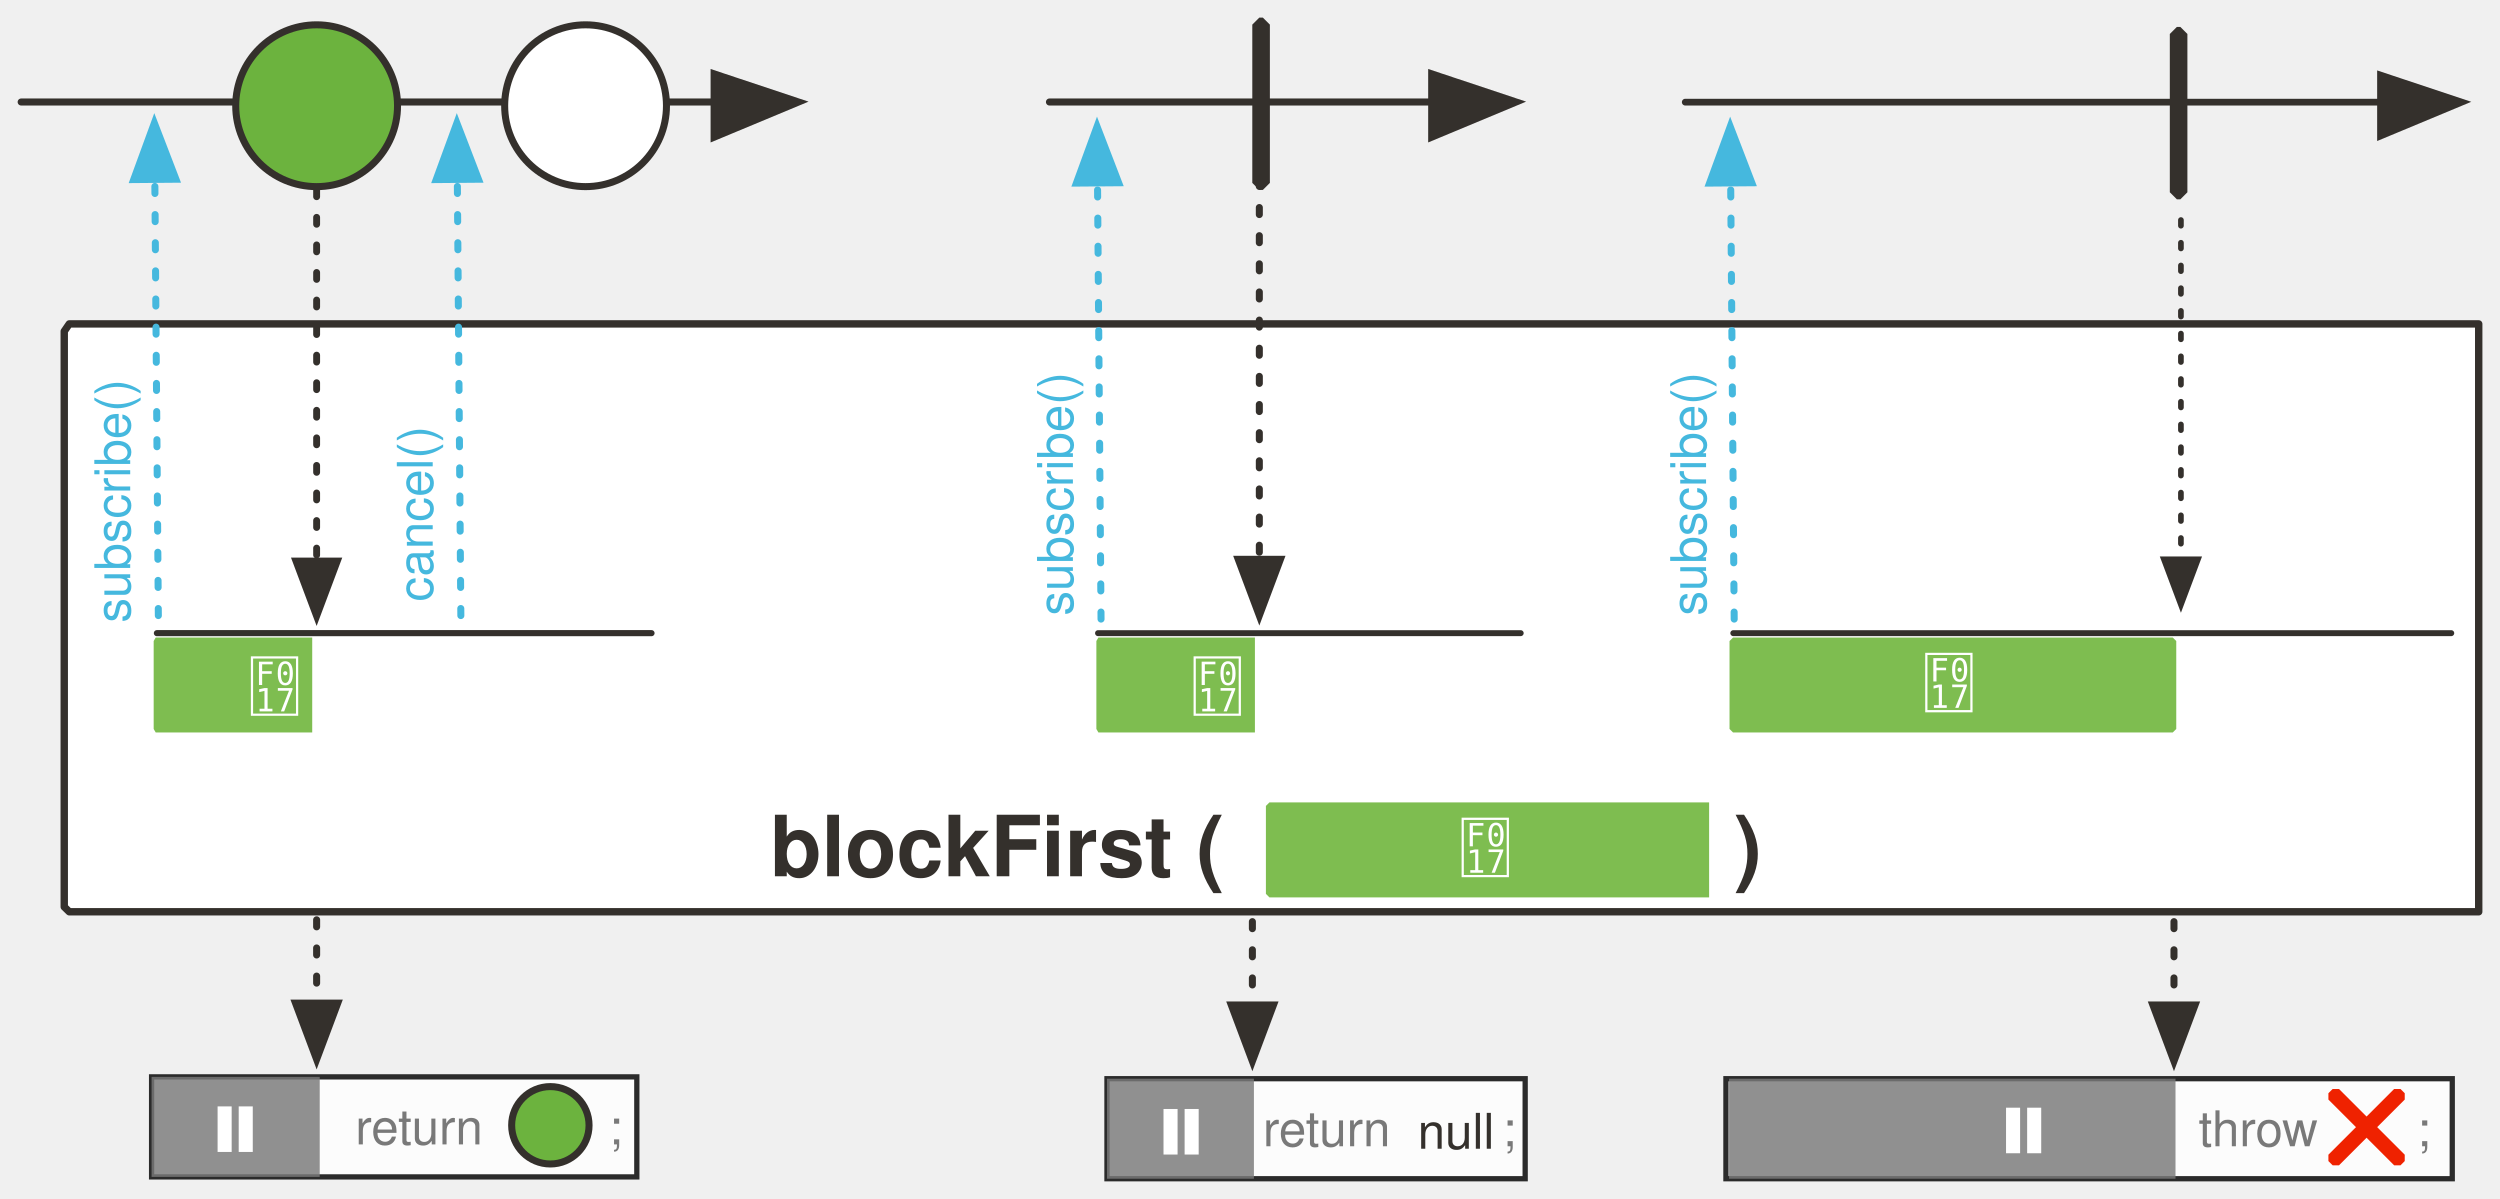
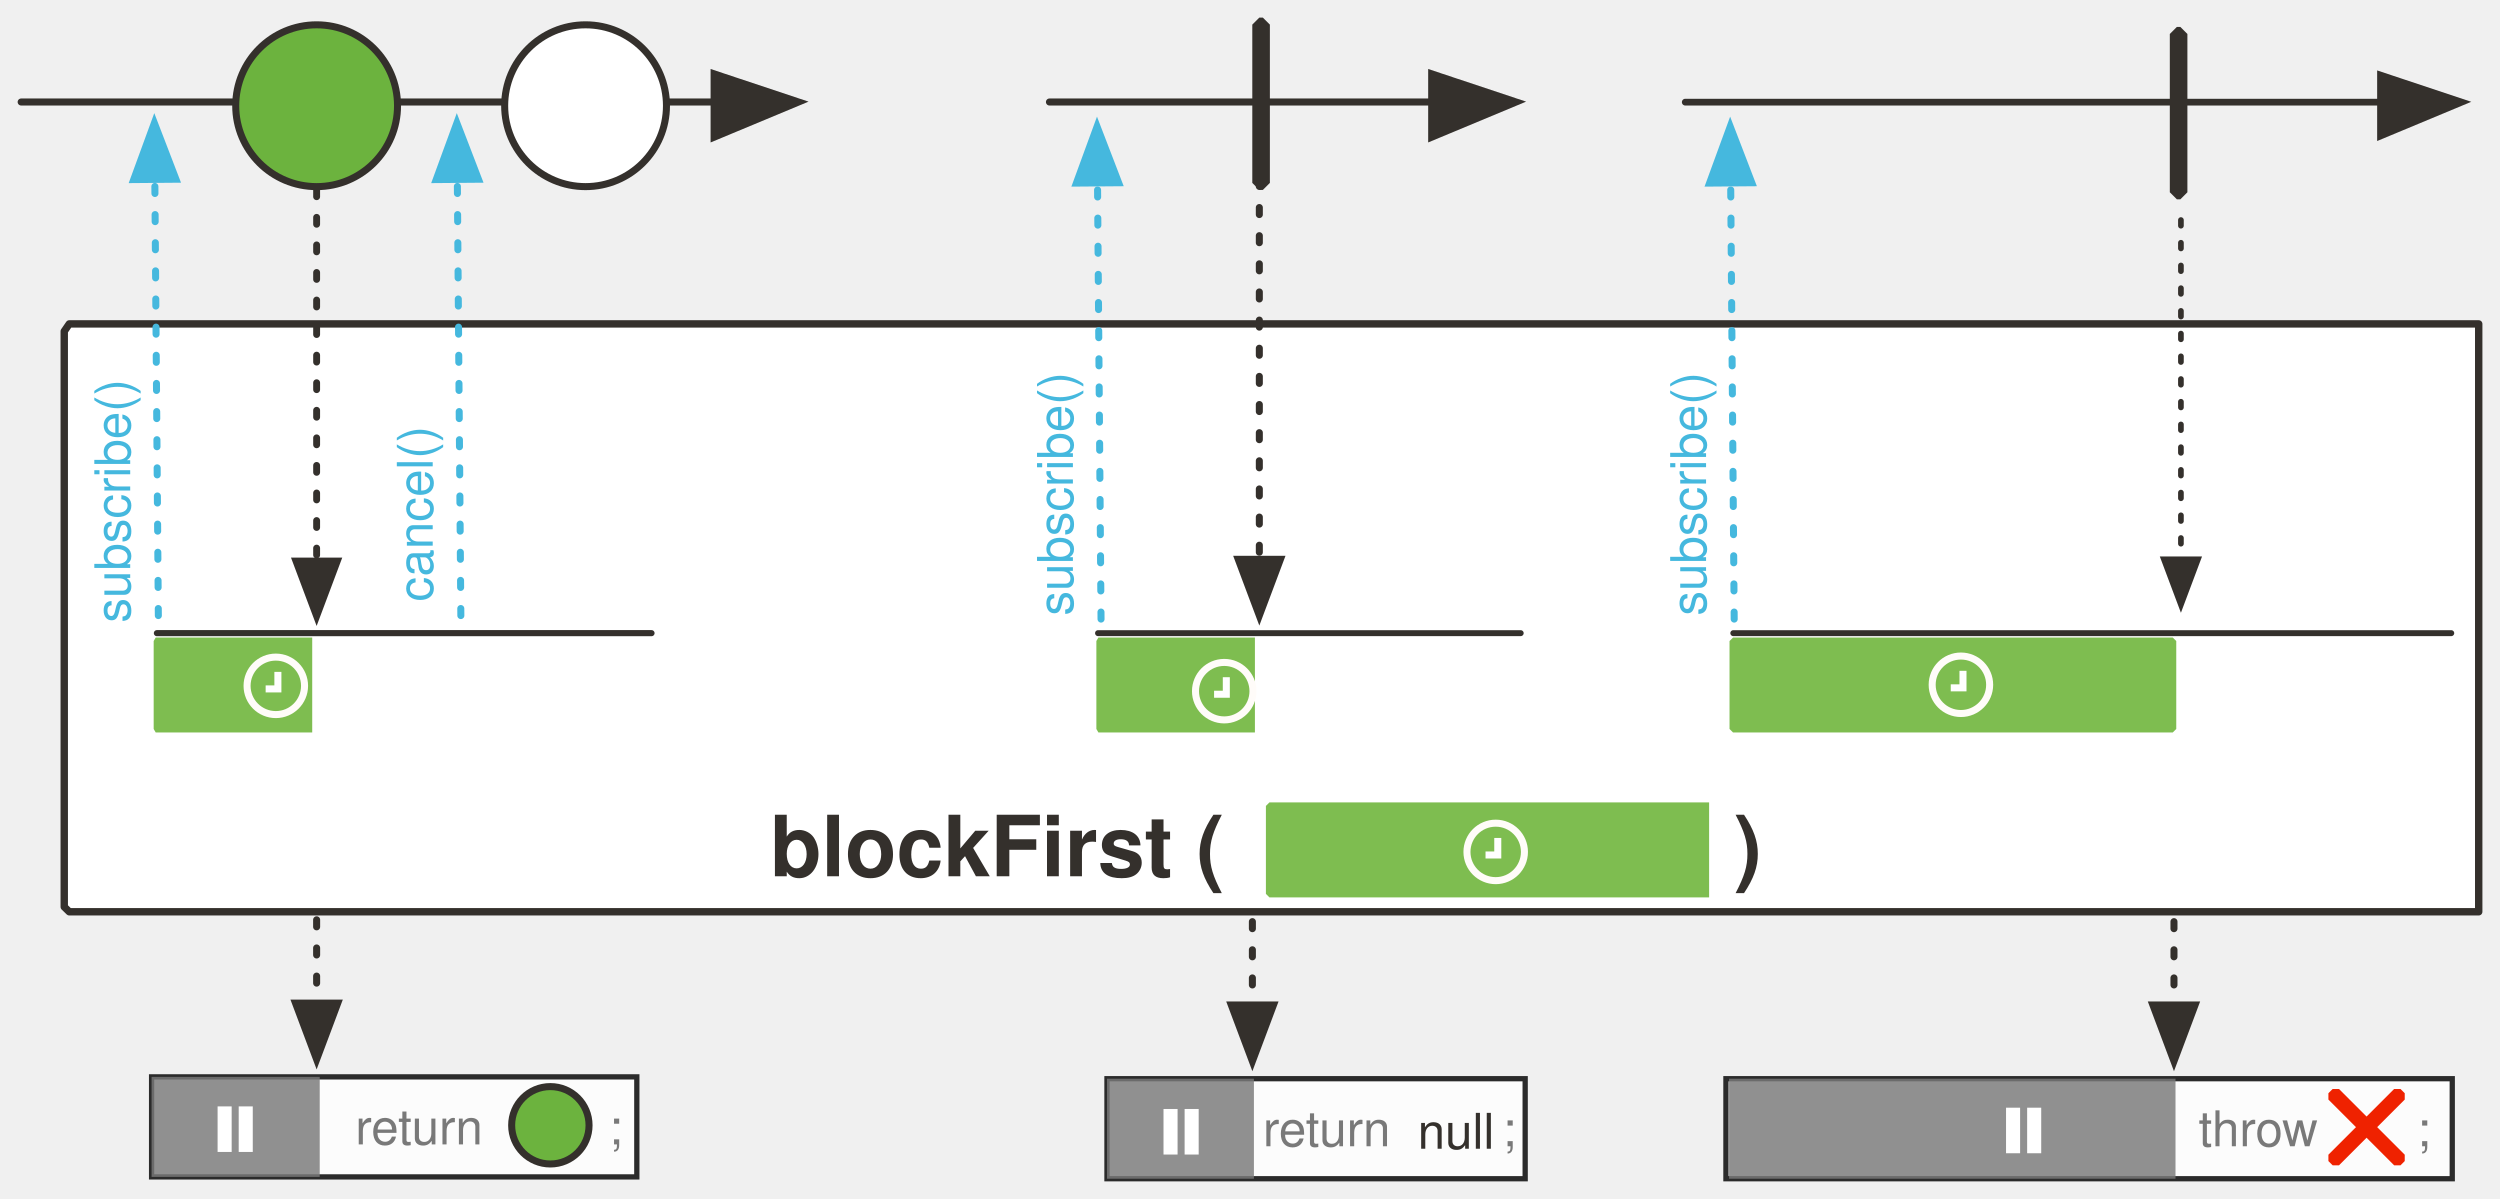
<svg xmlns="http://www.w3.org/2000/svg" version="1.1" viewBox="19 25 710.725 340.852" width="710.725" height="340.852" id="svg198">
  <defs id="defs25">
    <marker orient="auto" overflow="visible" markerUnits="strokeWidth" id="FilledArrow_Marker" stroke-miterlimit="10" viewBox="-1 -6 14 12" markerWidth="14" markerHeight="12" style="color:#34302c;overflow:visible;stroke-linejoin:miter;stroke-miterlimit:10">
      <g id="g4">
        <path d="M 12,0 0,-4 v 9 z" id="path2" style="fill:currentColor;stroke:currentColor;stroke-width:1" />
      </g>
    </marker>
    <font-face font-family="'Tahoma','Nimbus Sans L'" font-size="24" panose-1="2 11 9 2 3 0 4 2 2 3" units-per-em="1000" underline-position="-75" underline-thickness="50" slope="0" x-height="501" cap-height="682" ascent="923" descent="-235" font-weight="700" id="font-face7" stemv="0" stemh="0" accent-height="0" ideographic="0" alphabetic="0" mathematical="0" hanging="0" v-ideographic="0" v-alphabetic="0" v-mathematical="0" v-hanging="0" strikethrough-position="0" strikethrough-thickness="0" overline-position="0" overline-thickness="0">
      <font-face-src>
        <font-face-name name="Tahoma-Bold" />
      </font-face-src>
    </font-face>
    <marker orient="auto" overflow="visible" markerUnits="strokeWidth" id="FilledArrow_Marker_2" stroke-miterlimit="10" viewBox="-1 -5 11 10" markerWidth="11" markerHeight="10" style="color:#34302c;overflow:visible;stroke-linejoin:miter;stroke-miterlimit:10">
      <g id="g11">
        <path d="M 8,0 0,-3 v 6 z" id="path9" style="fill:currentColor;stroke:currentColor;stroke-width:1" />
      </g>
    </marker>
    <marker orient="auto" overflow="visible" markerUnits="strokeWidth" id="FilledArrow_Marker_3" stroke-miterlimit="10" viewBox="-6 -3 7 6" markerWidth="7" markerHeight="6" style="color:#34302c;overflow:visible;stroke-linejoin:miter;stroke-miterlimit:10">
      <g id="g16">
        <path d="M -5,0 0,2 V -2 Z" id="path14" style="fill:currentColor;stroke:currentColor;stroke-width:1" />
      </g>
    </marker>
    <font-face font-family="'Tahoma','Nimbus Sans L'" font-size="16" panose-1="2 11 5 2 2 1 4 2 2 3" units-per-em="1000" underline-position="-75" underline-thickness="50" slope="0" x-height="450" cap-height="687" ascent="918" descent="-230" font-weight="400" id="font-face19" stemv="0" stemh="0" accent-height="0" ideographic="0" alphabetic="0" mathematical="0" hanging="0" v-ideographic="0" v-alphabetic="0" v-mathematical="0" v-hanging="0" strikethrough-position="0" strikethrough-thickness="0" overline-position="0" overline-thickness="0">
      <font-face-src>
        <font-face-name name="Tahoma" />
      </font-face-src>
    </font-face>
    <font-face font-family="'Tahoma','Nimbus Sans L'" font-size="16" panose-1="2 11 9 2 3 0 4 2 2 3" units-per-em="1000" underline-position="-75" underline-thickness="50" slope="0" x-height="501" cap-height="682" ascent="923" descent="-235" font-weight="700" id="font-face21" stemv="0" stemh="0" accent-height="0" ideographic="0" alphabetic="0" mathematical="0" hanging="0" v-ideographic="0" v-alphabetic="0" v-mathematical="0" v-hanging="0" strikethrough-position="0" strikethrough-thickness="0" overline-position="0" overline-thickness="0">
      <font-face-src>
        <font-face-name name="Tahoma-Bold" />
      </font-face-src>
    </font-face>
    <font-face font-family="FontAwesome" font-size="20" units-per-em="1000" underline-position="-71" underline-thickness="71" slope="0" x-height="571" cap-height="762" ascent="857" descent="-143" font-weight="400" id="font-face23" stemv="0" stemh="0" accent-height="0" ideographic="0" alphabetic="0" mathematical="0" hanging="0" v-ideographic="0" v-alphabetic="0" v-mathematical="0" v-hanging="0" strikethrough-position="0" strikethrough-thickness="0" overline-position="0" overline-thickness="0">
      <font-face-src>
        <font-face-name name="FontAwesome" />
      </font-face-src>
    </font-face>
    <marker orient="auto" overflow="visible" markerUnits="strokeWidth" id="FilledArrow_Marker_3-3" stroke-miterlimit="10" viewBox="-1 -5 11 10" markerWidth="11" markerHeight="10" style="color:#45b8de;overflow:visible;stroke-linejoin:miter;stroke-miterlimit:10">
      <g id="g16-6">
        <path d="M 8,0 0,-3 v 6 z" id="path14-7" style="fill:currentColor;stroke:currentColor;stroke-width:1" />
      </g>
    </marker>
    <marker orient="auto" overflow="visible" markerUnits="strokeWidth" id="FilledArrow_Marker_3-3-3" stroke-miterlimit="10" viewBox="-1 -5 11 10" markerWidth="11" markerHeight="10" style="color:#45b8de;overflow:visible;stroke-linejoin:miter;stroke-miterlimit:10">
      <g id="g16-6-6">
        <path d="M 8,0 0,-3 v 6 z" id="path14-7-7" style="fill:currentColor;stroke:currentColor;stroke-width:1" />
      </g>
    </marker>
    <marker orient="auto" overflow="visible" markerUnits="strokeWidth" id="FilledArrow_Marker-8" stroke-miterlimit="10" viewBox="-1 -6 14 12" markerWidth="14" markerHeight="12" style="color:#34302c;overflow:visible;stroke-linejoin:miter;stroke-miterlimit:10">
      <g id="g4-5">
        <path d="M 12,0 0,-4 v 9 z" id="path2-3" style="fill:currentColor;stroke:currentColor;stroke-width:1" />
      </g>
    </marker>
    <marker orient="auto" overflow="visible" markerUnits="strokeWidth" id="FilledArrow_Marker_2-4" stroke-miterlimit="10" viewBox="-1 -5 11 10" markerWidth="11" markerHeight="10" style="color:#34302c;overflow:visible;stroke-linejoin:miter;stroke-miterlimit:10">
      <g id="g11-5">
        <path d="M 8,0 0,-3 v 6 z" id="path9-6" style="fill:currentColor;stroke:currentColor;stroke-width:1" />
      </g>
    </marker>
    <marker orient="auto" overflow="visible" markerUnits="strokeWidth" id="marker96149" stroke-miterlimit="10" viewBox="-1 -6 14 12" markerWidth="14" markerHeight="12" style="color:#34302c;overflow:visible;stroke-linejoin:miter;stroke-miterlimit:10">
      <g id="g96147">
        <path d="M 12,0 0,-4 v 9 z" id="path96145" style="fill:currentColor;stroke:currentColor;stroke-width:1" />
      </g>
    </marker>
    <marker orient="auto" overflow="visible" markerUnits="strokeWidth" id="FilledArrow_Marker_3-3-1" stroke-miterlimit="10" viewBox="-1 -5 11 10" markerWidth="11" markerHeight="10" style="color:#45b8de;overflow:visible;stroke-linejoin:miter;stroke-miterlimit:10">
      <g id="g16-6-8">
        <path d="M 8,0 0,-3 v 6 z" id="path14-7-77" style="fill:currentColor;stroke:currentColor;stroke-width:1" />
      </g>
    </marker>
    <marker orient="auto" overflow="visible" markerUnits="strokeWidth" id="marker96158" stroke-miterlimit="10" viewBox="-1 -5 11 10" markerWidth="11" markerHeight="10" style="color:#45b8de;overflow:visible;stroke-linejoin:miter;stroke-miterlimit:10">
      <g id="g96156">
        <path d="M 8,0 0,-3 v 6 z" id="path96154" style="fill:currentColor;stroke:currentColor;stroke-width:1" />
      </g>
    </marker>
    <marker orient="auto" overflow="visible" markerUnits="strokeWidth" id="marker96164" stroke-miterlimit="10" viewBox="-1 -5 11 10" markerWidth="11" markerHeight="10" style="color:#34302c;overflow:visible;stroke-linejoin:miter;stroke-miterlimit:10">
      <g id="g96162">
        <path d="M 8,0 0,-3 v 6 z" id="path96160" style="fill:currentColor;stroke:currentColor;stroke-width:1" />
      </g>
    </marker>
    <marker orient="auto" overflow="visible" markerUnits="strokeWidth" id="marker96170" stroke-miterlimit="10" viewBox="-1 -5 11 10" markerWidth="11" markerHeight="10" style="color:#45b8de;overflow:visible;stroke-linejoin:miter;stroke-miterlimit:10">
      <g id="g96168">
        <path d="M 8,0 0,-3 v 6 z" id="path96166" style="fill:currentColor;stroke:currentColor;stroke-width:1" />
      </g>
    </marker>
    <marker orient="auto" overflow="visible" markerUnits="strokeWidth" id="FilledArrow_Marker_2-1-1" stroke-miterlimit="10" viewBox="-1 -5 11 10" markerWidth="11" markerHeight="10" style="color:#34302c;overflow:visible;stroke-linejoin:miter;stroke-miterlimit:10">
      <g id="g11-9-5">
        <path d="M 8,0 0,-3 v 6 z" id="path9-5-5" style="fill:currentColor;stroke:currentColor;stroke-width:1" />
      </g>
    </marker>
    <marker orient="auto" overflow="visible" markerUnits="strokeWidth" id="FilledArrow_Marker_2-1" stroke-miterlimit="10" viewBox="-1 -5 11 10" markerWidth="11" markerHeight="10" style="color:#34302c;overflow:visible;stroke-linejoin:miter;stroke-miterlimit:10">
      <g id="g11-9">
        <path d="M 8,0 0,-3 v 6 z" id="path9-5" style="fill:currentColor;stroke:currentColor;stroke-width:1" />
      </g>
    </marker>
  </defs>
  <path d="M 38.694,117.085 H 723.672 V 284.208 H 38.694 l -1.43,-1.393 V 119.174 Z" id="path38-7" style="fill:#ffffff;fill-opacity:1;stroke:#34302c;stroke-width:2.105;stroke-linecap:round;stroke-linejoin:round;stroke-dasharray:none;stroke-opacity:1" />
  <path id="line33-7" d="M 25.014,54 H 222.014" style="fill:none;fill-opacity:1;stroke:#34302c;stroke-width:2;stroke-linecap:round;stroke-linejoin:round;stroke-dasharray:none;stroke-opacity:1;marker-end:url(#FilledArrow_Marker-8)" />
  <circle id="ellipse55-8" cy="55.056" cx="109.014" r="23" style="fill:#6cb33e;fill-opacity:1;stroke:#34302c;stroke-width:2;stroke-linecap:round;stroke-linejoin:round;stroke-dasharray:none;stroke-opacity:1" />
  <path id="line58-3" d="M 109.014,78.959 V 184.494" style="fill:none;fill-opacity:1;stroke:#34302c;stroke-width:1.959;stroke-linecap:round;stroke-linejoin:round;stroke-dasharray:1.959, 5.877;stroke-opacity:1;marker-end:url(#FilledArrow_Marker_2-4)" />
  <path id="line86-9" d="m 64.014,200 -1,-124" style="fill:none;fill-opacity:1;stroke:#45b8de;stroke-width:2;stroke-linecap:round;stroke-linejoin:round;stroke-dasharray:2, 6;stroke-opacity:1;marker-end:url(#FilledArrow_Marker_3-3-1)" />
  <text id="text91-7" transform="rotate(-90)" x="-202" y="43.014" style="fill:#45b8de;fill-opacity:1;stroke:none;stroke-dasharray:none;stroke-opacity:1">
    <tspan id="tspan89-5" y="56.014" x="-202" font-weight="400" font-size="14" style="font-weight:400;font-size:14px;font-family:Tahoma, 'Nimbus Sans L';fill:#45b8de">subscribe()</tspan>
  </text>
  <path id="line1013-8" d="m 332.014,201 -1,-124" style="fill:none;fill-opacity:1;stroke:#45b8de;stroke-width:2;stroke-linecap:round;stroke-linejoin:round;stroke-dasharray:2, 6;stroke-opacity:1;marker-end:url(#FilledArrow_Marker_3-3-1)" />
  <text y="311.014" x="-200" transform="rotate(-90)" id="text1017-5" style="fill:#45b8de;fill-opacity:1;stroke:none;stroke-dasharray:none;stroke-opacity:1">
    <tspan font-size="14" font-weight="400" x="-200" y="324.014" id="tspan1015-1" style="font-weight:400;font-size:14px;font-family:Tahoma, 'Nimbus Sans L';fill:#45b8de">subscribe()</tspan>
  </text>
  <path id="line1207" d="M 63.601,205 H 204.221" style="fill:none;fill-opacity:1;stroke:#34302c;stroke-width:1.739;stroke-linecap:round;stroke-linejoin:round;stroke-dasharray:none;stroke-opacity:1" />
  <path id="line958" d="M 331.161,205 H 451.32" style="fill:none;fill-opacity:1;stroke:#34302c;stroke-width:1.689;stroke-linecap:round;stroke-linejoin:round;stroke-dasharray:none;stroke-opacity:1" />
  <path d="m 377.014,30 h 1 l 2,2 v 45 l -2,2 h -1 l -2,-2 V 32 Z" id="path974" style="fill:#34302c;fill-opacity:1;stroke:none;stroke-dasharray:none;stroke-opacity:1" />
  <path id="line976" d="M 377.014,36 V 184" style="fill:none;fill-opacity:1;stroke:#34302c;stroke-width:2;stroke-linecap:round;stroke-linejoin:round;stroke-dasharray:2, 6;stroke-opacity:1;marker-end:url(#FilledArrow_Marker_2-4)" />
  <path id="line61-0" d="m 150.014,200 -1,-124" style="fill:none;fill-opacity:1;stroke:#45b8de;stroke-width:2;stroke-linecap:round;stroke-linejoin:round;stroke-dasharray:2, 6;stroke-opacity:1;marker-end:url(#FilledArrow_Marker_3-3-1)" />
  <text y="129.014" x="-196" transform="rotate(-90)" id="text65-0" style="fill:#45b8de;fill-opacity:1;stroke:none;stroke-dasharray:none;stroke-opacity:1">
    <tspan font-size="14" font-weight="400" x="-196" y="142.014" id="tspan63-7" style="font-weight:400;font-size:14px;font-family:Tahoma, 'Nimbus Sans L';fill:#45b8de">cancel()</tspan>
  </text>
  <circle r="23" style="fill:#ffffff;fill-opacity:1;stroke:#34302c;stroke-width:2;stroke-linecap:round;stroke-linejoin:round;stroke-dasharray:none;stroke-opacity:1" id="ellipse42" cy="55.056" cx="185.471" />
  <path d="m 63.265,206.239 h 44.496 v 27 H 63.265 l -0.578,-1 v -25 z" id="path96452" style="fill:#7ebd50;fill-opacity:1;stroke:none;stroke-width:0.76;stroke-dasharray:none;stroke-opacity:1" />
-   <text id="text96456" x="-17.312" y="210.239" style="fill:#ffffff;fill-opacity:1;stroke:none;stroke-dasharray:none;stroke-opacity:1">
-     <tspan font-size="20" font-weight="400" x="89.688" y="227.239" id="tspan96454" style="font-weight:400;font-size:20px;font-family:FontAwesome;fill:#ffffff"></tspan>
-   </text>
  <path style="fill:#7ebd50;fill-opacity:1;stroke:none;stroke-width:0.76;stroke-dasharray:none;stroke-opacity:1" id="path96458" d="m 331.265,206.239 h 44.496 v 27 h -44.496 l -0.578,-1 v -25 z" />
-   <text style="fill:#ffffff;fill-opacity:1;stroke:none;stroke-dasharray:none;stroke-opacity:1" y="210.239" x="250.688" id="text96462">
-     <tspan style="font-weight:400;font-size:20px;font-family:FontAwesome;fill:#ffffff" id="tspan96460" y="227.239" x="357.688" font-weight="400" font-size="20"></tspan>
-   </text>
  <path style="fill:none;fill-opacity:1;stroke:#34302c;stroke-width:1.922;stroke-linecap:round;stroke-linejoin:round;stroke-dasharray:none;stroke-opacity:1;marker-end:url(#FilledArrow_Marker-8)" d="m 498.102,54.041 h 197.657" id="path96464" />
  <path style="fill:none;fill-opacity:1;stroke:#45b8de;stroke-width:2;stroke-linecap:round;stroke-linejoin:round;stroke-dasharray:2, 6;stroke-opacity:1;marker-end:url(#FilledArrow_Marker_3-3-1)" d="m 512.014,201 -1,-124" id="path96466" />
  <text style="fill:#45b8de;fill-opacity:1;stroke:none;stroke-dasharray:none;stroke-opacity:1" id="text96470" transform="rotate(-90)" x="-200" y="491.014">
    <tspan style="font-weight:400;font-size:14px;font-family:Tahoma, 'Nimbus Sans L';fill:#45b8de" id="tspan96468" y="504.014" x="-200" font-weight="400" font-size="14">subscribe()</tspan>
  </text>
  <path style="fill:#34302c;fill-opacity:1;stroke:none;stroke-dasharray:none;stroke-opacity:1" id="path96484" d="m 637.856,32.661 h 1 l 2,2 v 45 l -2,2 h -1 l -2,-2 v -45 z" />
  <path style="fill:none;fill-opacity:1;stroke:#34302c;stroke-width:1.614;stroke-linecap:round;stroke-linejoin:round;stroke-dasharray:1.614, 4.843;stroke-opacity:1;marker-end:url(#FilledArrow_Marker_2-4)" d="M 639.014,87.557 V 184" id="path96486" />
  <path id="path96551" d="m 511.688,206.239 h 125 l 1,1 v 25 l -1,1 h -125 l -1,-1 v -25 z" style="fill:#7ebd50;fill-opacity:1;stroke:none;stroke-width:1;stroke-dasharray:none;stroke-opacity:1" />
-   <text y="209.239" x="457.688" id="text96555" style="fill:#ffffff;fill-opacity:1;stroke:none;stroke-dasharray:none;stroke-opacity:1">
-     <tspan id="tspan96553" y="226.239" x="565.688" font-weight="400" font-size="20" style="font-weight:400;font-size:20px;font-family:FontAwesome;fill:#ffffff"></tspan>
+   <text id="text42" x="60.884" y="252.116" style="fill:#34302c;fill-opacity:1;stroke:none;stroke-dasharray:none;stroke-opacity:1">
+     <tspan font-size="24" font-weight="700" x="237.884" y="274.116" id="tspan40" style="font-weight:700;font-size:24px;font-family:Tahoma, 'Nimbus Sans L';fill:#34302c">blockFirst (</tspan>
  </text>
-   <g id="g96574" transform="translate(-631.0688,-85.03032)">
-     <text style="fill:#34302c;fill-opacity:1;stroke:none;stroke-dasharray:none;stroke-opacity:1" y="337.146" x="691.953" id="text42">
-       <tspan style="font-weight:700;font-size:24px;font-family:Tahoma, 'Nimbus Sans L';fill:#34302c" id="tspan40" y="359.146" x="868.953" font-weight="700" font-size="24">blockFirst (</tspan>
-     </text>
-     <text style="fill:#34302c;fill-opacity:1;stroke:none;stroke-dasharray:none;stroke-opacity:1" id="text926" x="965.953" y="337.146">
-       <tspan style="font-weight:700;font-size:24px;font-family:Tahoma, 'Nimbus Sans L';fill:#34302c" font-size="24" font-weight="700" x="1142.953" y="359.146" id="tspan924">)</tspan>
-     </text>
-     <path style="fill:#7ebd50;fill-opacity:1;stroke:none;stroke-width:1;stroke-dasharray:none;stroke-opacity:1" d="m 1010.953,338.146 h 125 v 27 h -125 l -1,-1 v -25 z" id="path1036" />
-     <text style="fill:#ffffff;fill-opacity:1;stroke:none;stroke-dasharray:none;stroke-opacity:1" id="text1040" x="956.953" y="341.146">
-       <tspan style="font-weight:400;font-size:20px;font-family:FontAwesome;fill:#ffffff" font-size="20" font-weight="400" x="1064.953" y="358.146" id="tspan1038"></tspan>
-     </text>
-   </g>
+   <text y="252.116" x="334.884" id="text926" style="fill:#34302c;fill-opacity:1;stroke:none;stroke-dasharray:none;stroke-opacity:1">
+     <tspan id="tspan924" y="274.116" x="511.884" font-weight="700" font-size="24" style="font-weight:700;font-size:24px;font-family:Tahoma, 'Nimbus Sans L';fill:#34302c">)</tspan>
+   </text>
+   <path id="path1036" d="m 379.884,253.116 h 125 v 27 h -125 l -1,-1 v -25 z" style="fill:#7ebd50;fill-opacity:1;stroke:none;stroke-width:1;stroke-dasharray:none;stroke-opacity:1" />
  <rect y="331.144" x="62.093" height="28.439" width="137.947" id="rect97769" style="opacity:0.82;fill:#ffffff;fill-opacity:1;stroke:#000000;stroke-width:1.5;stroke-miterlimit:4;stroke-dasharray:none;stroke-dashoffset:0;stroke-opacity:1" />
  <rect style="opacity:0.82;fill:#797979;fill-opacity:1;stroke:none;stroke-width:1.21;stroke-miterlimit:4;stroke-dasharray:none;stroke-dashoffset:0;stroke-opacity:1" id="rect97776" width="47.802" height="28.439" x="62.093" y="331.144" />
  <text y="337.346" x="120.014" id="text1285-4" style="fill:#797979;fill-opacity:1;stroke:none;stroke-dasharray:none;stroke-opacity:1">
    <tspan font-size="14" font-weight="400" x="120.014" y="350.346" id="tspan1283-3" style="font-weight:400;font-size:14px;font-family:Tahoma, 'Nimbus Sans L';fill:#797979;fill-opacity:1">return</tspan>
  </text>
  <text id="text982-3" x="192.014" y="337.346" style="fill:#797979;fill-opacity:1;stroke:none;stroke-dasharray:none;stroke-opacity:1">
    <tspan id="tspan980-9" y="350.346" x="192.014" font-weight="400" font-size="14" style="font-weight:400;font-size:14px;font-family:Tahoma, 'Nimbus Sans L';fill:#797979;fill-opacity:1">;</tspan>
  </text>
  <path id="path104634" d="m 88.861,339.538 v 12.951" style="fill:none;fill-rule:evenodd;stroke:#ffffff;stroke-width:4;stroke-linecap:butt;stroke-linejoin:miter;stroke-miterlimit:4;stroke-dasharray:none;stroke-opacity:1" />
  <path style="fill:none;fill-rule:evenodd;stroke:#ffffff;stroke-width:4;stroke-linecap:butt;stroke-linejoin:miter;stroke-miterlimit:4;stroke-dasharray:none;stroke-opacity:1" d="m 82.861,339.538 v 12.951" id="path104632" />
  <path id="path97780" d="m 109.014,286.494 v 23.688" style="fill:none;fill-opacity:1;stroke:#34302c;stroke-width:2;stroke-linecap:round;stroke-linejoin:round;stroke-dasharray:2, 6;stroke-opacity:1;marker-end:url(#FilledArrow_Marker_2-1)" />
  <circle id="ellipse77" cy="344.908" cx="175.46" r="11" style="fill:#6cb33e;fill-opacity:1;stroke:#34302c;stroke-width:2;stroke-linecap:round;stroke-linejoin:round;stroke-dasharray:none;stroke-opacity:1" />
  <rect style="opacity:0.82;fill:#ffffff;fill-opacity:1;stroke:#000000;stroke-width:1.5;stroke-miterlimit:4;stroke-dasharray:none;stroke-dashoffset:0;stroke-opacity:1" id="rect97782" width="118.889" height="28.439" x="333.702" y="331.663" />
  <rect y="331.663" x="333.702" height="28.439" width="41.774" id="rect97784" style="opacity:0.82;fill:#797979;fill-opacity:1;stroke:none;stroke-width:1.21;stroke-miterlimit:4;stroke-dasharray:none;stroke-dashoffset:0;stroke-opacity:1" />
  <path id="path104634-6" d="m 357.774,340.273 v 12.951" style="fill:none;fill-rule:evenodd;stroke:#ffffff;stroke-width:4;stroke-linecap:butt;stroke-linejoin:miter;stroke-miterlimit:4;stroke-dasharray:none;stroke-opacity:1" />
  <path style="fill:none;fill-rule:evenodd;stroke:#ffffff;stroke-width:4;stroke-linecap:butt;stroke-linejoin:miter;stroke-miterlimit:4;stroke-dasharray:none;stroke-opacity:1" d="m 351.774,340.273 v 12.951" id="path104632-3" />
  <path style="fill:none;fill-opacity:1;stroke:#34302c;stroke-width:2;stroke-linecap:round;stroke-linejoin:round;stroke-dasharray:2, 6;stroke-opacity:1;marker-end:url(#FilledArrow_Marker_2-1-1)" d="m 375.039,287.013 v 23.688" id="path97800" />
  <rect y="331.663" x="509.664" height="28.439" width="206.488" id="rect98233" style="opacity:0.82;fill:#ffffff;fill-opacity:1;stroke:#000000;stroke-width:1.5;stroke-miterlimit:4;stroke-dasharray:none;stroke-dashoffset:0;stroke-opacity:1" />
  <rect style="opacity:0.82;fill:#797979;fill-opacity:1;stroke:none;stroke-width:1.21;stroke-miterlimit:4;stroke-dasharray:none;stroke-dashoffset:0;stroke-opacity:1" id="rect98235" width="126.92" height="28.439" x="510.555" y="331.663" />
  <text y="337.865" x="378.039" id="text98239" style="fill:#797979;fill-opacity:1;stroke:none;stroke-dasharray:none;stroke-opacity:1">
    <tspan font-size="14" font-weight="400" x="378.039" y="350.865" id="tspan98237" style="font-weight:400;font-size:14px;font-family:Tahoma, 'Nimbus Sans L';fill:#797979;fill-opacity:1">return</tspan>
  </text>
  <text id="text98243" x="446.039" y="337.865" style="fill:#797979;fill-opacity:1;stroke:none;stroke-dasharray:none;stroke-opacity:1">
    <tspan id="tspan98241" y="350.865" x="446.039" font-weight="400" font-size="14" style="font-weight:400;font-size:14px;font-family:Tahoma, 'Nimbus Sans L';fill:#797979;fill-opacity:1">;</tspan>
  </text>
  <path id="path104634-5" d="m 597.297,339.906 v 12.951" style="fill:none;fill-rule:evenodd;stroke:#ffffff;stroke-width:4;stroke-linecap:butt;stroke-linejoin:miter;stroke-miterlimit:4;stroke-dasharray:none;stroke-opacity:1" />
  <path style="fill:none;fill-rule:evenodd;stroke:#ffffff;stroke-width:4;stroke-linecap:butt;stroke-linejoin:miter;stroke-miterlimit:4;stroke-dasharray:none;stroke-opacity:1" d="m 591.297,339.906 v 12.951" id="path104632-8" />
  <text style="fill:#797979;fill-opacity:1;stroke:none;stroke-dasharray:none;stroke-opacity:1" id="text98251" x="422.039" y="338.578">
    <tspan style="font-weight:400;font-size:14px;font-family:Tahoma, 'Nimbus Sans L';fill:#34302c;fill-opacity:1" id="tspan98249" y="351.578" x="422.039" font-weight="400" font-size="14">null</tspan>
  </text>
  <path style="fill:none;fill-opacity:1;stroke:#34302c;stroke-width:1.689;stroke-linecap:round;stroke-linejoin:round;stroke-dasharray:none;stroke-opacity:1" d="M 511.76,205 H 715.867" id="path98267" />
  <text style="fill:#797979;fill-opacity:1;stroke:none;stroke-dasharray:none;stroke-opacity:1" id="text97790" x="644.039" y="337.865">
    <tspan style="font-weight:400;font-size:14px;font-family:Tahoma, 'Nimbus Sans L';fill:#797979;fill-opacity:1" id="tspan97788" y="350.865" x="644.039" font-weight="400" font-size="14">throw</tspan>
  </text>
  <text style="fill:#797979;fill-opacity:1;stroke:none;stroke-dasharray:none;stroke-opacity:1" y="337.865" x="706.039" id="text97794">
    <tspan style="font-weight:400;font-size:14px;font-family:Tahoma, 'Nimbus Sans L';fill:#797979;fill-opacity:1" font-size="14" font-weight="400" x="706.039" y="350.865" id="tspan97792">;</tspan>
  </text>
  <g transform="matrix(0.602798,0,0,0.602798,361.0954,112.059)" id="g98265">
    <path style="fill:#ef2200;fill-opacity:1;stroke:none;stroke-dasharray:none;stroke-opacity:1" d="m 566.602,403.156 -2,2 h -3 l -31,-31 v -3 l 2,-2 h 3 l 31,31 z" id="path98261" />
    <path style="fill:#ef2200;fill-opacity:1;stroke:none;stroke-dasharray:none;stroke-opacity:1" d="m 564.602,369.156 2,2 v 3 l -31,31 h -3 l -2,-2 v -3 l 31,-31 z" id="path98263" />
  </g>
  <path id="path98269" d="m 637.039,287.013 v 23.688" style="fill:none;fill-opacity:1;stroke:#34302c;stroke-width:2;stroke-linecap:round;stroke-linejoin:round;stroke-dasharray:2, 6;stroke-opacity:1;marker-end:url(#FilledArrow_Marker_2-1-1)" />
  <path style="fill:none;fill-opacity:1;stroke:#34302c;stroke-width:2;stroke-linecap:round;stroke-linejoin:round;stroke-dasharray:none;stroke-opacity:1;marker-end:url(#FilledArrow_Marker-8)" d="M 317.348,54 H 426.014" id="path101198" />
+   <g id="g21906">
+     <circle r="8.171" cy="219.978" cx="97.41" id="path21883" style="opacity:1;fill:none;fill-opacity:1;stroke:#fffcf9;stroke-width:2;stroke-linecap:round;stroke-linejoin:round;stroke-miterlimit:4;stroke-dasharray:none;stroke-dashoffset:0;stroke-opacity:1" />
+     <path id="path21885" d="m 98,216.009 v 4.842 h -3.48 v 0" style="fill:none;fill-rule:evenodd;stroke:#ffffff;stroke-width:2;stroke-linecap:butt;stroke-linejoin:miter;stroke-miterlimit:4;stroke-dasharray:none;stroke-opacity:1" />
+   </g>
+   <g transform="translate(269.6285,1.513203)" id="g21906-3">
+     <circle r="8.171" cy="219.978" cx="97.41" id="path21883-4" style="opacity:1;fill:none;fill-opacity:1;stroke:#fffcf9;stroke-width:2;stroke-linecap:round;stroke-linejoin:round;stroke-miterlimit:4;stroke-dasharray:none;stroke-dashoffset:0;stroke-opacity:1" />
+     <path id="path21885-3" d="m 98,216.009 v 4.842 h -3.48 v 0" style="fill:none;fill-rule:evenodd;stroke:#ffffff;stroke-width:2;stroke-linecap:butt;stroke-linejoin:miter;stroke-miterlimit:4;stroke-dasharray:none;stroke-opacity:1" />
+   </g>
+   <g transform="translate(346.8022,47.21216)" id="g21906-0">
+     <circle r="8.171" cy="219.978" cx="97.41" id="path21883-2" style="opacity:1;fill:none;fill-opacity:1;stroke:#fffcf9;stroke-width:2;stroke-linecap:round;stroke-linejoin:round;stroke-miterlimit:4;stroke-dasharray:none;stroke-dashoffset:0;stroke-opacity:1" />
+     <path id="path21885-2" d="m 98,216.009 v 4.842 h -3.48 v 0" style="fill:none;fill-rule:evenodd;stroke:#ffffff;stroke-width:2;stroke-linecap:butt;stroke-linejoin:miter;stroke-miterlimit:4;stroke-dasharray:none;stroke-opacity:1" />
+   </g>
+   <g transform="translate(479.0568,-0.3026495)" id="g21906-9">
+     <circle r="8.171" cy="219.978" cx="97.41" id="path21883-25" style="opacity:1;fill:none;fill-opacity:1;stroke:#fffcf9;stroke-width:2;stroke-linecap:round;stroke-linejoin:round;stroke-miterlimit:4;stroke-dasharray:none;stroke-dashoffset:0;stroke-opacity:1" />
+     <path id="path21885-29" d="m 98,216.009 v 4.842 h -3.48 v 0" style="fill:none;fill-rule:evenodd;stroke:#ffffff;stroke-width:2;stroke-linecap:butt;stroke-linejoin:miter;stroke-miterlimit:4;stroke-dasharray:none;stroke-opacity:1" />
+   </g>
</svg>
